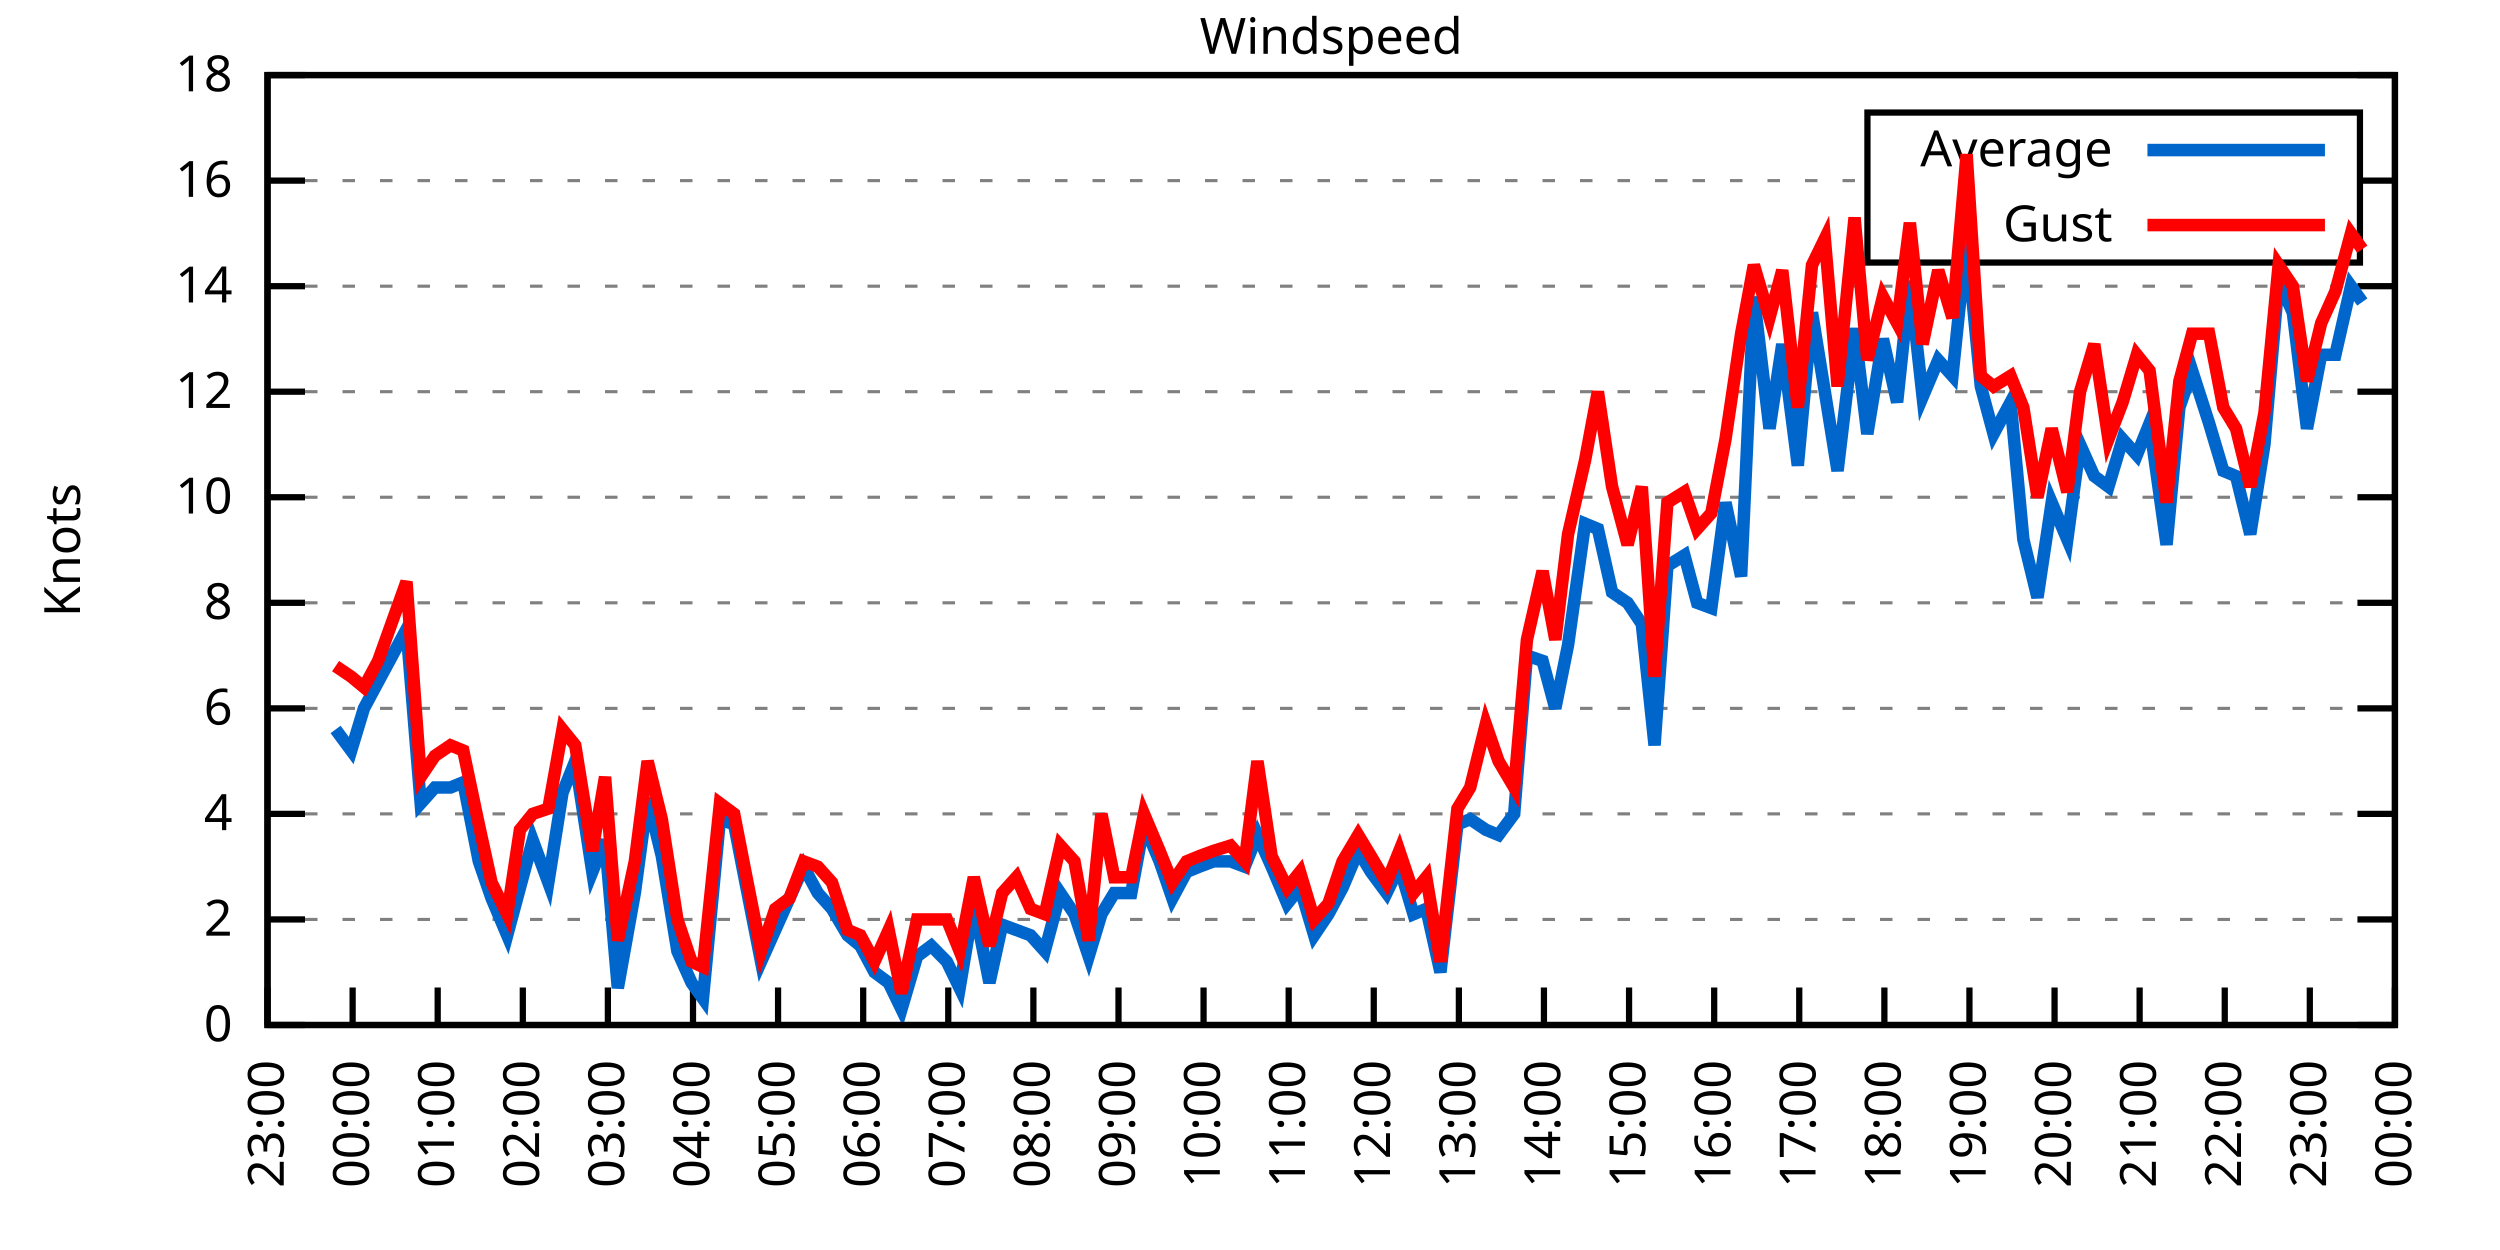
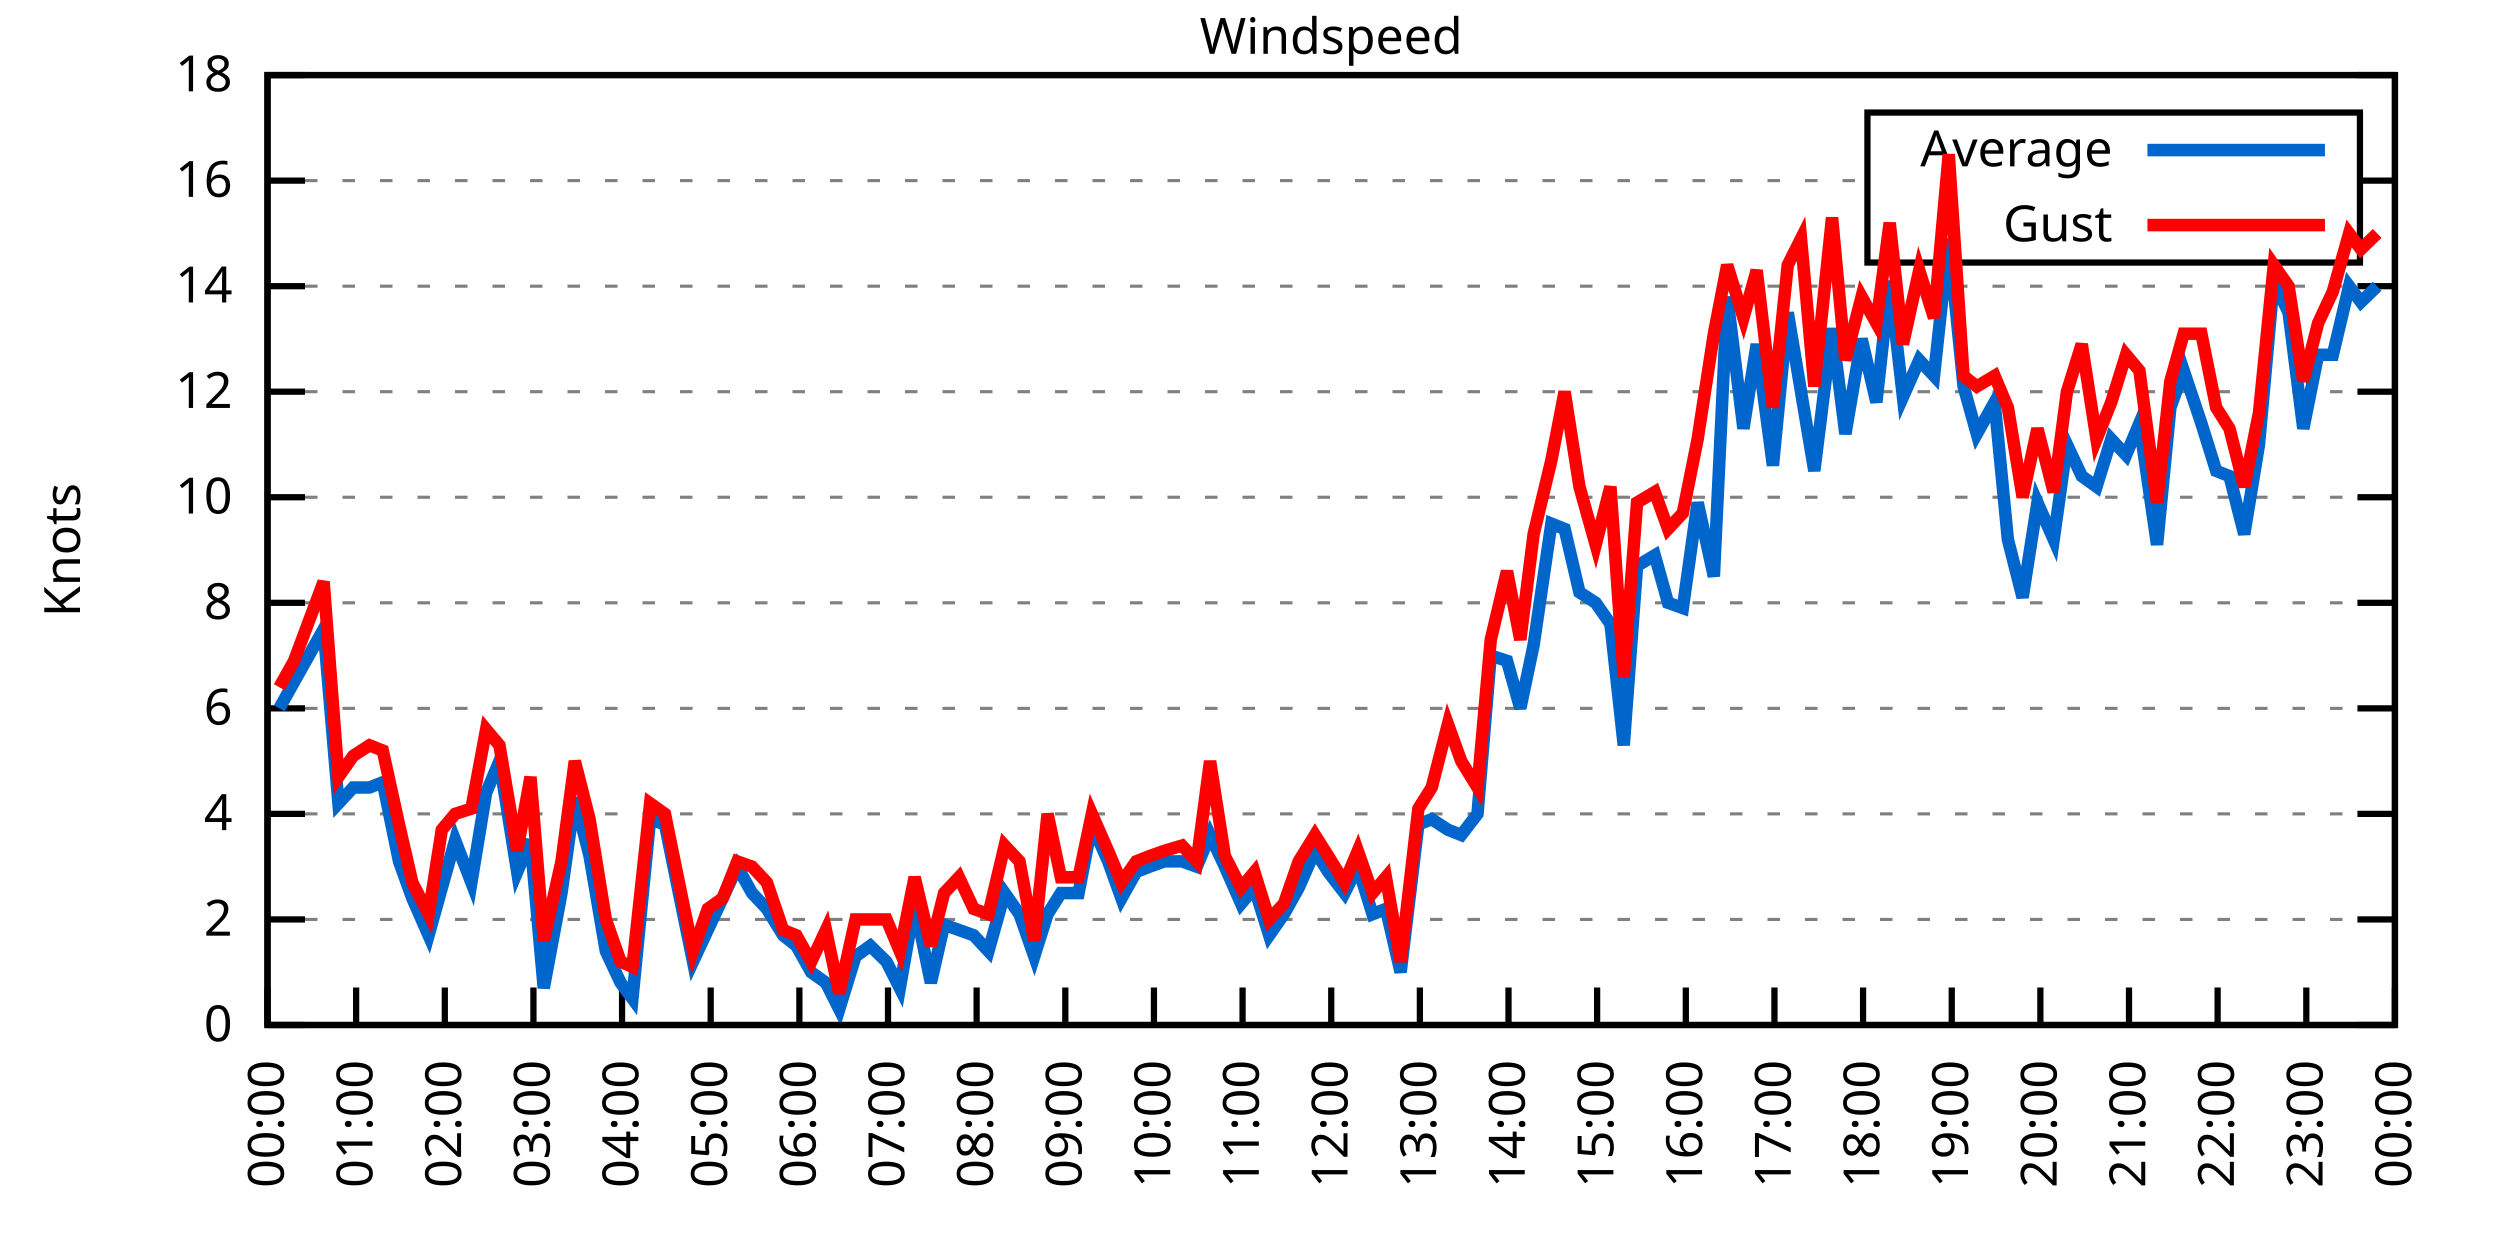
<svg xmlns="http://www.w3.org/2000/svg" xmlns:xlink="http://www.w3.org/1999/xlink" width="400" height="200" viewBox="0 0 400 200">
  <g id="gnuplot_canvas">
    <rect x="0" y="0" width="400" height="200" fill="none" />
    <defs>
      <circle id="gpDot" r="0.5" stroke-width="0.5" stroke="currentColor" />
      <path id="gpPt0" stroke-width="0.333" stroke="currentColor" d="M-1,0 h2 M0,-1 v2" />
      <path id="gpPt1" stroke-width="0.333" stroke="currentColor" d="M-1,-1 L1,1 M1,-1 L-1,1" />
      <path id="gpPt2" stroke-width="0.333" stroke="currentColor" d="M-1,0 L1,0 M0,-1 L0,1 M-1,-1 L1,1 M-1,1 L1,-1" />
      <rect id="gpPt3" stroke-width="0.333" stroke="currentColor" x="-1" y="-1" width="2" height="2" />
      <rect id="gpPt4" stroke-width="0.333" stroke="currentColor" fill="currentColor" x="-1" y="-1" width="2" height="2" />
      <circle id="gpPt5" stroke-width="0.333" stroke="currentColor" cx="0" cy="0" r="1" />
      <use xlink:href="#gpPt5" id="gpPt6" fill="currentColor" stroke="none" />
      <path id="gpPt7" stroke-width="0.333" stroke="currentColor" d="M0,-1.33 L-1.33,0.67 L1.33,0.67 z" />
      <use xlink:href="#gpPt7" id="gpPt8" fill="currentColor" stroke="none" />
      <use xlink:href="#gpPt7" id="gpPt9" stroke="currentColor" transform="rotate(180)" />
      <use xlink:href="#gpPt9" id="gpPt10" fill="currentColor" stroke="none" />
      <use xlink:href="#gpPt3" id="gpPt11" stroke="currentColor" transform="rotate(45)" />
      <use xlink:href="#gpPt11" id="gpPt12" fill="currentColor" stroke="none" />
      <path id="gpPt13" stroke-width="0.333" stroke="currentColor" d="M0,1.330 L1.265,0.411 L0.782,-1.067 L-0.782,-1.076 L-1.265,0.411 z" />
      <use xlink:href="#gpPt13" id="gpPt14" fill="currentColor" stroke="none" />
      <filter id="textbox" filterUnits="objectBoundingBox" x="0" y="0" height="1" width="1">
        <feFlood flood-color="white" flood-opacity="1" result="bgnd" />
        <feComposite in="SourceGraphic" in2="bgnd" operator="atop" />
      </filter>
      <filter id="greybox" filterUnits="objectBoundingBox" x="0" y="0" height="1" width="1">
        <feFlood flood-color="lightgrey" flood-opacity="1" result="grey" />
        <feComposite in="SourceGraphic" in2="grey" operator="atop" />
      </filter>
    </defs>
    <g fill="none" color="white" stroke="currentColor" stroke-width="1.00" stroke-linecap="butt" stroke-linejoin="miter">
</g>
    <g fill="none" color="black" stroke="currentColor" stroke-width="1.00" stroke-linecap="butt" stroke-linejoin="miter">
      <g stroke="none" shape-rendering="crispEdges">
        <polygon fill="rgb(255, 255, 255)" points="42.80,164.00 383.18,164.00 383.18,12.02 42.80,12.02 " />
      </g>
    </g>
    <g fill="none" color="black" stroke="currentColor" stroke-width="1.00" stroke-linecap="butt" stroke-linejoin="miter">
</g>
    <g fill="none" color="black" stroke="black" stroke-width="0.50" stroke-linecap="butt" stroke-linejoin="miter">
</g>
    <g fill="none" color="gray" stroke="currentColor" stroke-width="0.50" stroke-linecap="butt" stroke-linejoin="miter">
      <path stroke="gray" stroke-dasharray="2,4" class="gridline" d="M42.80,164.00 L383.19,164.00  " />
    </g>
    <g fill="none" color="gray" stroke="gray" stroke-width="1.00" stroke-linecap="butt" stroke-linejoin="miter">
</g>
    <g fill="none" color="black" stroke="currentColor" stroke-width="1.00" stroke-linecap="butt" stroke-linejoin="miter">
      <path stroke="black" d="M42.80,164.00 L48.80,164.00 M383.19,164.00 L377.19,164.00  " />
      <g transform="translate(37.20,166.60)" stroke="none" fill="black" font-family="Sans" font-size="8.00" text-anchor="end">
        <text>
          <tspan font-family="Sans"> 0</tspan>
        </text>
      </g>
    </g>
    <g fill="none" color="black" stroke="currentColor" stroke-width="1.00" stroke-linecap="butt" stroke-linejoin="miter">
</g>
    <g fill="none" color="black" stroke="black" stroke-width="0.50" stroke-linecap="butt" stroke-linejoin="miter">
</g>
    <g fill="none" color="gray" stroke="currentColor" stroke-width="0.50" stroke-linecap="butt" stroke-linejoin="miter">
      <path stroke="gray" stroke-dasharray="2,4" class="gridline" d="M42.80,147.11 L383.19,147.11  " />
    </g>
    <g fill="none" color="gray" stroke="gray" stroke-width="1.00" stroke-linecap="butt" stroke-linejoin="miter">
</g>
    <g fill="none" color="black" stroke="currentColor" stroke-width="1.00" stroke-linecap="butt" stroke-linejoin="miter">
      <path stroke="black" d="M42.80,147.11 L48.80,147.11 M383.19,147.11 L377.19,147.11  " />
      <g transform="translate(37.20,149.71)" stroke="none" fill="black" font-family="Sans" font-size="8.00" text-anchor="end">
        <text>
          <tspan font-family="Sans"> 2</tspan>
        </text>
      </g>
    </g>
    <g fill="none" color="black" stroke="currentColor" stroke-width="1.00" stroke-linecap="butt" stroke-linejoin="miter">
</g>
    <g fill="none" color="black" stroke="black" stroke-width="0.50" stroke-linecap="butt" stroke-linejoin="miter">
</g>
    <g fill="none" color="gray" stroke="currentColor" stroke-width="0.50" stroke-linecap="butt" stroke-linejoin="miter">
      <path stroke="gray" stroke-dasharray="2,4" class="gridline" d="M42.80,130.22 L383.19,130.22  " />
    </g>
    <g fill="none" color="gray" stroke="gray" stroke-width="1.00" stroke-linecap="butt" stroke-linejoin="miter">
</g>
    <g fill="none" color="black" stroke="currentColor" stroke-width="1.00" stroke-linecap="butt" stroke-linejoin="miter">
      <path stroke="black" d="M42.80,130.22 L48.80,130.22 M383.19,130.22 L377.19,130.22  " />
      <g transform="translate(37.20,132.82)" stroke="none" fill="black" font-family="Sans" font-size="8.00" text-anchor="end">
        <text>
          <tspan font-family="Sans"> 4</tspan>
        </text>
      </g>
    </g>
    <g fill="none" color="black" stroke="currentColor" stroke-width="1.00" stroke-linecap="butt" stroke-linejoin="miter">
</g>
    <g fill="none" color="black" stroke="black" stroke-width="0.50" stroke-linecap="butt" stroke-linejoin="miter">
</g>
    <g fill="none" color="gray" stroke="currentColor" stroke-width="0.50" stroke-linecap="butt" stroke-linejoin="miter">
      <path stroke="gray" stroke-dasharray="2,4" class="gridline" d="M42.80,113.34 L383.19,113.34  " />
    </g>
    <g fill="none" color="gray" stroke="gray" stroke-width="1.00" stroke-linecap="butt" stroke-linejoin="miter">
</g>
    <g fill="none" color="black" stroke="currentColor" stroke-width="1.00" stroke-linecap="butt" stroke-linejoin="miter">
      <path stroke="black" d="M42.80,113.34 L48.80,113.34 M383.19,113.34 L377.19,113.34  " />
      <g transform="translate(37.20,115.94)" stroke="none" fill="black" font-family="Sans" font-size="8.00" text-anchor="end">
        <text>
          <tspan font-family="Sans"> 6</tspan>
        </text>
      </g>
    </g>
    <g fill="none" color="black" stroke="currentColor" stroke-width="1.00" stroke-linecap="butt" stroke-linejoin="miter">
</g>
    <g fill="none" color="black" stroke="black" stroke-width="0.50" stroke-linecap="butt" stroke-linejoin="miter">
</g>
    <g fill="none" color="gray" stroke="currentColor" stroke-width="0.50" stroke-linecap="butt" stroke-linejoin="miter">
      <path stroke="gray" stroke-dasharray="2,4" class="gridline" d="M42.80,96.45 L383.19,96.45  " />
    </g>
    <g fill="none" color="gray" stroke="gray" stroke-width="1.00" stroke-linecap="butt" stroke-linejoin="miter">
</g>
    <g fill="none" color="black" stroke="currentColor" stroke-width="1.00" stroke-linecap="butt" stroke-linejoin="miter">
      <path stroke="black" d="M42.80,96.45 L48.80,96.45 M383.19,96.45 L377.19,96.45  " />
      <g transform="translate(37.20,99.05)" stroke="none" fill="black" font-family="Sans" font-size="8.00" text-anchor="end">
        <text>
          <tspan font-family="Sans"> 8</tspan>
        </text>
      </g>
    </g>
    <g fill="none" color="black" stroke="currentColor" stroke-width="1.00" stroke-linecap="butt" stroke-linejoin="miter">
</g>
    <g fill="none" color="black" stroke="black" stroke-width="0.50" stroke-linecap="butt" stroke-linejoin="miter">
</g>
    <g fill="none" color="gray" stroke="currentColor" stroke-width="0.50" stroke-linecap="butt" stroke-linejoin="miter">
      <path stroke="gray" stroke-dasharray="2,4" class="gridline" d="M42.80,79.56 L383.19,79.56  " />
    </g>
    <g fill="none" color="gray" stroke="gray" stroke-width="1.00" stroke-linecap="butt" stroke-linejoin="miter">
</g>
    <g fill="none" color="black" stroke="currentColor" stroke-width="1.00" stroke-linecap="butt" stroke-linejoin="miter">
      <path stroke="black" d="M42.80,79.56 L48.80,79.56 M383.19,79.56 L377.19,79.56  " />
      <g transform="translate(37.20,82.16)" stroke="none" fill="black" font-family="Sans" font-size="8.00" text-anchor="end">
        <text>
          <tspan font-family="Sans"> 10</tspan>
        </text>
      </g>
    </g>
    <g fill="none" color="black" stroke="currentColor" stroke-width="1.00" stroke-linecap="butt" stroke-linejoin="miter">
</g>
    <g fill="none" color="black" stroke="black" stroke-width="0.50" stroke-linecap="butt" stroke-linejoin="miter">
</g>
    <g fill="none" color="gray" stroke="currentColor" stroke-width="0.50" stroke-linecap="butt" stroke-linejoin="miter">
      <path stroke="gray" stroke-dasharray="2,4" class="gridline" d="M42.80,62.67 L383.19,62.67  " />
    </g>
    <g fill="none" color="gray" stroke="gray" stroke-width="1.00" stroke-linecap="butt" stroke-linejoin="miter">
</g>
    <g fill="none" color="black" stroke="currentColor" stroke-width="1.00" stroke-linecap="butt" stroke-linejoin="miter">
      <path stroke="black" d="M42.80,62.67 L48.80,62.67 M383.19,62.67 L377.19,62.67  " />
      <g transform="translate(37.20,65.27)" stroke="none" fill="black" font-family="Sans" font-size="8.00" text-anchor="end">
        <text>
          <tspan font-family="Sans"> 12</tspan>
        </text>
      </g>
    </g>
    <g fill="none" color="black" stroke="currentColor" stroke-width="1.00" stroke-linecap="butt" stroke-linejoin="miter">
</g>
    <g fill="none" color="black" stroke="black" stroke-width="0.50" stroke-linecap="butt" stroke-linejoin="miter">
</g>
    <g fill="none" color="gray" stroke="currentColor" stroke-width="0.50" stroke-linecap="butt" stroke-linejoin="miter">
      <path stroke="gray" stroke-dasharray="2,4" class="gridline" d="M42.80,45.79 L383.19,45.79  " />
    </g>
    <g fill="none" color="gray" stroke="gray" stroke-width="1.00" stroke-linecap="butt" stroke-linejoin="miter">
</g>
    <g fill="none" color="black" stroke="currentColor" stroke-width="1.00" stroke-linecap="butt" stroke-linejoin="miter">
      <path stroke="black" d="M42.80,45.79 L48.80,45.79 M383.19,45.79 L377.19,45.79  " />
      <g transform="translate(37.20,48.39)" stroke="none" fill="black" font-family="Sans" font-size="8.00" text-anchor="end">
        <text>
          <tspan font-family="Sans"> 14</tspan>
        </text>
      </g>
    </g>
    <g fill="none" color="black" stroke="currentColor" stroke-width="1.00" stroke-linecap="butt" stroke-linejoin="miter">
</g>
    <g fill="none" color="black" stroke="black" stroke-width="0.50" stroke-linecap="butt" stroke-linejoin="miter">
</g>
    <g fill="none" color="gray" stroke="currentColor" stroke-width="0.50" stroke-linecap="butt" stroke-linejoin="miter">
      <path stroke="gray" stroke-dasharray="2,4" class="gridline" d="M42.80,28.90 L298.79,28.90 M377.59,28.90 L383.19,28.90  " />
    </g>
    <g fill="none" color="gray" stroke="gray" stroke-width="1.00" stroke-linecap="butt" stroke-linejoin="miter">
</g>
    <g fill="none" color="black" stroke="currentColor" stroke-width="1.00" stroke-linecap="butt" stroke-linejoin="miter">
      <path stroke="black" d="M42.80,28.90 L48.80,28.90 M383.19,28.90 L377.19,28.90  " />
      <g transform="translate(37.20,31.50)" stroke="none" fill="black" font-family="Sans" font-size="8.00" text-anchor="end">
        <text>
          <tspan font-family="Sans"> 16</tspan>
        </text>
      </g>
    </g>
    <g fill="none" color="black" stroke="currentColor" stroke-width="1.00" stroke-linecap="butt" stroke-linejoin="miter">
</g>
    <g fill="none" color="black" stroke="black" stroke-width="0.50" stroke-linecap="butt" stroke-linejoin="miter">
</g>
    <g fill="none" color="gray" stroke="currentColor" stroke-width="0.50" stroke-linecap="butt" stroke-linejoin="miter">
      <path stroke="gray" stroke-dasharray="2,4" class="gridline" d="M42.80,12.01 L383.19,12.01  " />
    </g>
    <g fill="none" color="gray" stroke="gray" stroke-width="1.00" stroke-linecap="butt" stroke-linejoin="miter">
</g>
    <g fill="none" color="black" stroke="currentColor" stroke-width="1.00" stroke-linecap="butt" stroke-linejoin="miter">
      <path stroke="black" d="M42.80,12.01 L48.80,12.01 M383.19,12.01 L377.19,12.01  " />
      <g transform="translate(37.20,14.61)" stroke="none" fill="black" font-family="Sans" font-size="8.00" text-anchor="end">
        <text>
          <tspan font-family="Sans"> 18</tspan>
        </text>
      </g>
    </g>
    <g fill="none" color="black" stroke="currentColor" stroke-width="1.00" stroke-linecap="butt" stroke-linejoin="miter">
      <path stroke="black" d="M42.80,164.00 L42.80,158.00  " />
      <g transform="translate(45.40,169.60) rotate(270.00)" stroke="none" fill="black" font-family="Sans" font-size="8.00" text-anchor="end">
        <text>
-           <tspan font-family="Sans">23:00</tspan>
-         </text>
-       </g>
-     </g>
-     <g fill="none" color="black" stroke="currentColor" stroke-width="1.00" stroke-linecap="butt" stroke-linejoin="miter">
-       <path stroke="black" d="M56.42,164.00 L56.42,158.00  " />
-       <g transform="translate(59.02,169.60) rotate(270.00)" stroke="none" fill="black" font-family="Sans" font-size="8.00" text-anchor="end">
-         <text>
          <tspan font-family="Sans">00:00</tspan>
        </text>
      </g>
    </g>
    <g fill="none" color="black" stroke="currentColor" stroke-width="1.00" stroke-linecap="butt" stroke-linejoin="miter">
-       <path stroke="black" d="M70.03,164.00 L70.03,158.00  " />
-       <g transform="translate(72.63,169.60) rotate(270.00)" stroke="none" fill="black" font-family="Sans" font-size="8.00" text-anchor="end">
+       <path stroke="black" d="M56.98,164.00 L56.98,158.00  " />
+       <g transform="translate(59.58,169.60) rotate(270.00)" stroke="none" fill="black" font-family="Sans" font-size="8.00" text-anchor="end">
        <text>
          <tspan font-family="Sans">01:00</tspan>
        </text>
      </g>
    </g>
    <g fill="none" color="black" stroke="currentColor" stroke-width="1.00" stroke-linecap="butt" stroke-linejoin="miter">
-       <path stroke="black" d="M83.65,164.00 L83.65,158.00  " />
-       <g transform="translate(86.25,169.60) rotate(270.00)" stroke="none" fill="black" font-family="Sans" font-size="8.00" text-anchor="end">
+       <path stroke="black" d="M71.17,164.00 L71.17,158.00  " />
+       <g transform="translate(73.77,169.60) rotate(270.00)" stroke="none" fill="black" font-family="Sans" font-size="8.00" text-anchor="end">
        <text>
          <tspan font-family="Sans">02:00</tspan>
        </text>
      </g>
    </g>
    <g fill="none" color="black" stroke="currentColor" stroke-width="1.00" stroke-linecap="butt" stroke-linejoin="miter">
-       <path stroke="black" d="M97.26,164.00 L97.26,158.00  " />
-       <g transform="translate(99.86,169.60) rotate(270.00)" stroke="none" fill="black" font-family="Sans" font-size="8.00" text-anchor="end">
+       <path stroke="black" d="M85.35,164.00 L85.35,158.00  " />
+       <g transform="translate(87.95,169.60) rotate(270.00)" stroke="none" fill="black" font-family="Sans" font-size="8.00" text-anchor="end">
        <text>
          <tspan font-family="Sans">03:00</tspan>
        </text>
      </g>
    </g>
    <g fill="none" color="black" stroke="currentColor" stroke-width="1.00" stroke-linecap="butt" stroke-linejoin="miter">
-       <path stroke="black" d="M110.88,164.00 L110.88,158.00  " />
-       <g transform="translate(113.48,169.60) rotate(270.00)" stroke="none" fill="black" font-family="Sans" font-size="8.00" text-anchor="end">
+       <path stroke="black" d="M99.53,164.00 L99.53,158.00  " />
+       <g transform="translate(102.13,169.60) rotate(270.00)" stroke="none" fill="black" font-family="Sans" font-size="8.00" text-anchor="end">
        <text>
          <tspan font-family="Sans">04:00</tspan>
        </text>
      </g>
    </g>
    <g fill="none" color="black" stroke="currentColor" stroke-width="1.00" stroke-linecap="butt" stroke-linejoin="miter">
-       <path stroke="black" d="M124.49,164.00 L124.49,158.00  " />
-       <g transform="translate(127.09,169.60) rotate(270.00)" stroke="none" fill="black" font-family="Sans" font-size="8.00" text-anchor="end">
+       <path stroke="black" d="M113.71,164.00 L113.71,158.00  " />
+       <g transform="translate(116.31,169.60) rotate(270.00)" stroke="none" fill="black" font-family="Sans" font-size="8.00" text-anchor="end">
        <text>
          <tspan font-family="Sans">05:00</tspan>
        </text>
      </g>
    </g>
    <g fill="none" color="black" stroke="currentColor" stroke-width="1.00" stroke-linecap="butt" stroke-linejoin="miter">
-       <path stroke="black" d="M138.11,164.00 L138.11,158.00  " />
-       <g transform="translate(140.71,169.60) rotate(270.00)" stroke="none" fill="black" font-family="Sans" font-size="8.00" text-anchor="end">
+       <path stroke="black" d="M127.90,164.00 L127.90,158.00  " />
+       <g transform="translate(130.50,169.60) rotate(270.00)" stroke="none" fill="black" font-family="Sans" font-size="8.00" text-anchor="end">
        <text>
          <tspan font-family="Sans">06:00</tspan>
        </text>
      </g>
    </g>
    <g fill="none" color="black" stroke="currentColor" stroke-width="1.00" stroke-linecap="butt" stroke-linejoin="miter">
-       <path stroke="black" d="M151.72,164.00 L151.72,158.00  " />
-       <g transform="translate(154.32,169.60) rotate(270.00)" stroke="none" fill="black" font-family="Sans" font-size="8.00" text-anchor="end">
+       <path stroke="black" d="M142.08,164.00 L142.08,158.00  " />
+       <g transform="translate(144.68,169.60) rotate(270.00)" stroke="none" fill="black" font-family="Sans" font-size="8.00" text-anchor="end">
        <text>
          <tspan font-family="Sans">07:00</tspan>
        </text>
      </g>
    </g>
    <g fill="none" color="black" stroke="currentColor" stroke-width="1.00" stroke-linecap="butt" stroke-linejoin="miter">
-       <path stroke="black" d="M165.34,164.00 L165.34,158.00  " />
-       <g transform="translate(167.94,169.60) rotate(270.00)" stroke="none" fill="black" font-family="Sans" font-size="8.00" text-anchor="end">
+       <path stroke="black" d="M156.26,164.00 L156.26,158.00  " />
+       <g transform="translate(158.86,169.60) rotate(270.00)" stroke="none" fill="black" font-family="Sans" font-size="8.00" text-anchor="end">
        <text>
          <tspan font-family="Sans">08:00</tspan>
        </text>
      </g>
    </g>
    <g fill="none" color="black" stroke="currentColor" stroke-width="1.00" stroke-linecap="butt" stroke-linejoin="miter">
-       <path stroke="black" d="M178.96,164.00 L178.96,158.00  " />
-       <g transform="translate(181.56,169.60) rotate(270.00)" stroke="none" fill="black" font-family="Sans" font-size="8.00" text-anchor="end">
+       <path stroke="black" d="M170.45,164.00 L170.45,158.00  " />
+       <g transform="translate(173.05,169.60) rotate(270.00)" stroke="none" fill="black" font-family="Sans" font-size="8.00" text-anchor="end">
        <text>
          <tspan font-family="Sans">09:00</tspan>
        </text>
      </g>
    </g>
    <g fill="none" color="black" stroke="currentColor" stroke-width="1.00" stroke-linecap="butt" stroke-linejoin="miter">
-       <path stroke="black" d="M192.57,164.00 L192.57,158.00  " />
-       <g transform="translate(195.17,169.60) rotate(270.00)" stroke="none" fill="black" font-family="Sans" font-size="8.00" text-anchor="end">
+       <path stroke="black" d="M184.63,164.00 L184.63,158.00  " />
+       <g transform="translate(187.23,169.60) rotate(270.00)" stroke="none" fill="black" font-family="Sans" font-size="8.00" text-anchor="end">
        <text>
          <tspan font-family="Sans">10:00</tspan>
        </text>
      </g>
    </g>
    <g fill="none" color="black" stroke="currentColor" stroke-width="1.00" stroke-linecap="butt" stroke-linejoin="miter">
-       <path stroke="black" d="M206.19,164.00 L206.19,158.00  " />
-       <g transform="translate(208.79,169.60) rotate(270.00)" stroke="none" fill="black" font-family="Sans" font-size="8.00" text-anchor="end">
+       <path stroke="black" d="M198.81,164.00 L198.81,158.00  " />
+       <g transform="translate(201.41,169.60) rotate(270.00)" stroke="none" fill="black" font-family="Sans" font-size="8.00" text-anchor="end">
        <text>
          <tspan font-family="Sans">11:00</tspan>
        </text>
      </g>
    </g>
    <g fill="none" color="black" stroke="currentColor" stroke-width="1.00" stroke-linecap="butt" stroke-linejoin="miter">
-       <path stroke="black" d="M219.80,164.00 L219.80,158.00  " />
-       <g transform="translate(222.40,169.60) rotate(270.00)" stroke="none" fill="black" font-family="Sans" font-size="8.00" text-anchor="end">
+       <path stroke="black" d="M213.00,164.00 L213.00,158.00  " />
+       <g transform="translate(215.60,169.60) rotate(270.00)" stroke="none" fill="black" font-family="Sans" font-size="8.00" text-anchor="end">
        <text>
          <tspan font-family="Sans">12:00</tspan>
        </text>
      </g>
    </g>
    <g fill="none" color="black" stroke="currentColor" stroke-width="1.00" stroke-linecap="butt" stroke-linejoin="miter">
-       <path stroke="black" d="M233.42,164.00 L233.42,158.00  " />
-       <g transform="translate(236.02,169.60) rotate(270.00)" stroke="none" fill="black" font-family="Sans" font-size="8.00" text-anchor="end">
+       <path stroke="black" d="M227.18,164.00 L227.18,158.00  " />
+       <g transform="translate(229.78,169.60) rotate(270.00)" stroke="none" fill="black" font-family="Sans" font-size="8.00" text-anchor="end">
        <text>
          <tspan font-family="Sans">13:00</tspan>
        </text>
      </g>
    </g>
    <g fill="none" color="black" stroke="currentColor" stroke-width="1.00" stroke-linecap="butt" stroke-linejoin="miter">
-       <path stroke="black" d="M247.03,164.00 L247.03,158.00  " />
-       <g transform="translate(249.63,169.60) rotate(270.00)" stroke="none" fill="black" font-family="Sans" font-size="8.00" text-anchor="end">
+       <path stroke="black" d="M241.36,164.00 L241.36,158.00  " />
+       <g transform="translate(243.96,169.60) rotate(270.00)" stroke="none" fill="black" font-family="Sans" font-size="8.00" text-anchor="end">
        <text>
          <tspan font-family="Sans">14:00</tspan>
        </text>
      </g>
    </g>
    <g fill="none" color="black" stroke="currentColor" stroke-width="1.00" stroke-linecap="butt" stroke-linejoin="miter">
-       <path stroke="black" d="M260.65,164.00 L260.65,158.00  " />
-       <g transform="translate(263.25,169.60) rotate(270.00)" stroke="none" fill="black" font-family="Sans" font-size="8.00" text-anchor="end">
+       <path stroke="black" d="M255.54,164.00 L255.54,158.00  " />
+       <g transform="translate(258.14,169.60) rotate(270.00)" stroke="none" fill="black" font-family="Sans" font-size="8.00" text-anchor="end">
        <text>
          <tspan font-family="Sans">15:00</tspan>
        </text>
      </g>
    </g>
    <g fill="none" color="black" stroke="currentColor" stroke-width="1.00" stroke-linecap="butt" stroke-linejoin="miter">
-       <path stroke="black" d="M274.27,164.00 L274.27,158.00  " />
-       <g transform="translate(276.87,169.60) rotate(270.00)" stroke="none" fill="black" font-family="Sans" font-size="8.00" text-anchor="end">
+       <path stroke="black" d="M269.73,164.00 L269.73,158.00  " />
+       <g transform="translate(272.33,169.60) rotate(270.00)" stroke="none" fill="black" font-family="Sans" font-size="8.00" text-anchor="end">
        <text>
          <tspan font-family="Sans">16:00</tspan>
        </text>
      </g>
    </g>
    <g fill="none" color="black" stroke="currentColor" stroke-width="1.00" stroke-linecap="butt" stroke-linejoin="miter">
-       <path stroke="black" d="M287.88,164.00 L287.88,158.00  " />
-       <g transform="translate(290.48,169.60) rotate(270.00)" stroke="none" fill="black" font-family="Sans" font-size="8.00" text-anchor="end">
+       <path stroke="black" d="M283.91,164.00 L283.91,158.00  " />
+       <g transform="translate(286.51,169.60) rotate(270.00)" stroke="none" fill="black" font-family="Sans" font-size="8.00" text-anchor="end">
        <text>
          <tspan font-family="Sans">17:00</tspan>
        </text>
      </g>
    </g>
    <g fill="none" color="black" stroke="currentColor" stroke-width="1.00" stroke-linecap="butt" stroke-linejoin="miter">
-       <path stroke="black" d="M301.50,164.00 L301.50,158.00  " />
-       <g transform="translate(304.10,169.60) rotate(270.00)" stroke="none" fill="black" font-family="Sans" font-size="8.00" text-anchor="end">
+       <path stroke="black" d="M298.09,164.00 L298.09,158.00  " />
+       <g transform="translate(300.69,169.60) rotate(270.00)" stroke="none" fill="black" font-family="Sans" font-size="8.00" text-anchor="end">
        <text>
          <tspan font-family="Sans">18:00</tspan>
        </text>
      </g>
    </g>
    <g fill="none" color="black" stroke="currentColor" stroke-width="1.00" stroke-linecap="butt" stroke-linejoin="miter">
-       <path stroke="black" d="M315.11,164.00 L315.11,158.00  " />
-       <g transform="translate(317.71,169.60) rotate(270.00)" stroke="none" fill="black" font-family="Sans" font-size="8.00" text-anchor="end">
+       <path stroke="black" d="M312.28,164.00 L312.28,158.00  " />
+       <g transform="translate(314.88,169.60) rotate(270.00)" stroke="none" fill="black" font-family="Sans" font-size="8.00" text-anchor="end">
        <text>
          <tspan font-family="Sans">19:00</tspan>
        </text>
      </g>
    </g>
    <g fill="none" color="black" stroke="currentColor" stroke-width="1.00" stroke-linecap="butt" stroke-linejoin="miter">
-       <path stroke="black" d="M328.73,164.00 L328.73,158.00  " />
-       <g transform="translate(331.33,169.60) rotate(270.00)" stroke="none" fill="black" font-family="Sans" font-size="8.00" text-anchor="end">
+       <path stroke="black" d="M326.46,164.00 L326.46,158.00  " />
+       <g transform="translate(329.06,169.60) rotate(270.00)" stroke="none" fill="black" font-family="Sans" font-size="8.00" text-anchor="end">
        <text>
          <tspan font-family="Sans">20:00</tspan>
        </text>
      </g>
    </g>
    <g fill="none" color="black" stroke="currentColor" stroke-width="1.00" stroke-linecap="butt" stroke-linejoin="miter">
-       <path stroke="black" d="M342.34,164.00 L342.34,158.00  " />
-       <g transform="translate(344.94,169.60) rotate(270.00)" stroke="none" fill="black" font-family="Sans" font-size="8.00" text-anchor="end">
+       <path stroke="black" d="M340.64,164.00 L340.64,158.00  " />
+       <g transform="translate(343.24,169.60) rotate(270.00)" stroke="none" fill="black" font-family="Sans" font-size="8.00" text-anchor="end">
        <text>
          <tspan font-family="Sans">21:00</tspan>
        </text>
      </g>
    </g>
    <g fill="none" color="black" stroke="currentColor" stroke-width="1.00" stroke-linecap="butt" stroke-linejoin="miter">
-       <path stroke="black" d="M355.96,164.00 L355.96,158.00  " />
-       <g transform="translate(358.56,169.60) rotate(270.00)" stroke="none" fill="black" font-family="Sans" font-size="8.00" text-anchor="end">
+       <path stroke="black" d="M354.82,164.00 L354.82,158.00  " />
+       <g transform="translate(357.42,169.60) rotate(270.00)" stroke="none" fill="black" font-family="Sans" font-size="8.00" text-anchor="end">
        <text>
          <tspan font-family="Sans">22:00</tspan>
        </text>
      </g>
    </g>
    <g fill="none" color="black" stroke="currentColor" stroke-width="1.00" stroke-linecap="butt" stroke-linejoin="miter">
-       <path stroke="black" d="M369.57,164.00 L369.57,158.00  " />
-       <g transform="translate(372.17,169.60) rotate(270.00)" stroke="none" fill="black" font-family="Sans" font-size="8.00" text-anchor="end">
+       <path stroke="black" d="M369.01,164.00 L369.01,158.00  " />
+       <g transform="translate(371.61,169.60) rotate(270.00)" stroke="none" fill="black" font-family="Sans" font-size="8.00" text-anchor="end">
        <text>
          <tspan font-family="Sans">23:00</tspan>
        </text>
      </g>
    </g>
    <g fill="none" color="black" stroke="currentColor" stroke-width="1.00" stroke-linecap="butt" stroke-linejoin="miter">
      <path stroke="black" d="M383.19,164.00 L383.19,158.00  " />
      <g transform="translate(385.79,169.60) rotate(270.00)" stroke="none" fill="black" font-family="Sans" font-size="8.00" text-anchor="end">
        <text>
          <tspan font-family="Sans">00:00</tspan>
        </text>
      </g>
    </g>
    <g fill="none" color="black" stroke="currentColor" stroke-width="1.00" stroke-linecap="butt" stroke-linejoin="miter">
</g>
    <g fill="none" color="black" stroke="currentColor" stroke-width="1.00" stroke-linecap="butt" stroke-linejoin="miter">
      <path stroke="black" d="M42.80,12.01 L42.80,164.00 L383.19,164.00 L383.19,12.01 L42.80,12.01 Z  " />
    </g>
    <g fill="none" color="black" stroke="currentColor" stroke-width="1.00" stroke-linecap="butt" stroke-linejoin="miter">
</g>
    <g fill="none" color="black" stroke="currentColor" stroke-width="1.00" stroke-linecap="butt" stroke-linejoin="miter">
      <path stroke="black" d="M298.79,42.01 L298.79,18.01 L377.59,18.01 L377.59,42.01 L298.79,42.01 Z  " />
    </g>
    <g id="Windspeed_plot_1">
      <g fill="none" color="white" stroke="black" stroke-width="2.00" stroke-linecap="butt" stroke-linejoin="miter">
</g>
      <g fill="none" color="black" stroke="currentColor" stroke-width="2.00" stroke-linecap="butt" stroke-linejoin="miter">
        <g transform="translate(337.99,26.61)" stroke="none" fill="black" font-family="Sans" font-size="8.00" text-anchor="end">
          <text>
            <tspan font-family="Sans">Average</tspan>
          </text>
        </g>
      </g>
      <g fill="none" color="black" stroke="currentColor" stroke-width="2.00" stroke-linecap="butt" stroke-linejoin="miter">
-         <path stroke="rgb(  0, 102, 204)" d="M343.59,24.01 L371.99,24.01 M53.69,116.71 L56.19,120.09 L58.23,113.34 L60.50,109.11 L65.04,100.67 L67.31,128.54   L69.58,126.00 L72.07,126.00 L74.12,125.16 L76.61,137.82 L78.65,143.73 L81.15,149.65 L83.19,142.05 L85.24,134.45   L87.73,141.20 L90.00,126.85 L92.04,121.78 L94.77,139.51 L96.81,134.45 L98.85,158.09 L101.57,142.89 L103.62,127.69   L105.89,136.98 L108.38,152.18 L110.65,157.24 L112.47,159.78 L115.19,131.07 L117.46,131.91 L119.27,141.20 L121.77,153.87   L124.04,148.80 L126.31,143.73 L128.58,138.67 L130.85,142.89 L133.12,145.42 L135.61,149.65 L137.66,151.33 L139.92,155.56   L142.19,157.24 L144.24,161.47 L146.73,153.02 L149.00,151.33 L151.50,153.87 L153.54,158.09 L155.81,144.58 L158.31,157.24   L160.35,147.96 L162.62,148.80 L164.89,149.65 L167.16,152.18 L169.65,142.89 L171.92,146.27 L174.19,153.02 L176.23,146.27   L178.28,142.89 L181.00,142.89 L183.04,131.91 L185.54,137.82 L187.58,143.73 L189.85,139.51 L191.89,138.67 L194.16,137.82   L196.88,137.82 L199.15,138.67 L201.19,133.60 L203.46,138.67 L205.96,144.58 L208.00,142.05 L210.27,149.65 L212.54,146.27   L214.81,142.05 L217.31,136.14 L219.35,139.51 L221.85,142.89 L223.89,138.67 L226.16,146.27 L228.20,145.42 L230.47,155.56   L233.19,131.91 L235.23,131.07 L237.73,132.76 L239.77,133.60 L242.27,130.22 L244.31,104.89 L246.81,105.74 L248.85,113.34   L250.89,103.20 L253.61,83.78 L255.66,84.63 L257.93,94.76 L260.42,96.45 L262.69,99.83 L264.73,119.25 L266.78,90.54   L269.50,88.85 L271.54,96.45 L273.81,97.29 L276.08,80.41 L278.58,92.23 L280.62,47.47 L283.12,68.58 L285.16,55.07   L287.65,74.49 L289.92,50.01 L291.97,62.67 L294.01,75.34 L296.73,52.54 L298.77,69.43 L301.27,54.23 L303.54,64.36   L305.58,44.94 L307.62,63.52 L310.12,57.61 L312.39,60.14 L314.66,38.19 L316.93,61.83 L318.97,69.43 L321.69,64.36   L323.74,86.32 L326.00,95.60 L328.27,80.41 L330.77,86.32 L332.81,71.12 L335.08,76.18 L337.35,77.87 L339.62,70.27   L341.89,72.81 L343.93,67.74 L346.65,87.16 L348.70,65.21 L350.74,59.30 L353.46,67.74 L355.73,75.34 L357.77,76.18   L360.04,85.47 L362.31,71.12 L364.58,44.94 L366.85,50.01 L369.12,68.58 L371.39,56.76 L373.66,56.76 L376.16,45.79   L377.97,48.32  " />
+         <path stroke="rgb(  0, 102, 204)" d="M343.59,24.01 L371.99,24.01 M44.69,113.34 L47.05,109.11 L51.78,100.67 L54.15,128.54 L56.51,126.00 L59.11,126.00   L61.24,125.16 L63.84,137.82 L65.97,143.73 L68.57,149.65 L70.69,142.05 L72.82,134.45 L75.42,141.20 L77.78,126.85   L79.91,121.78 L82.75,139.51 L84.88,134.45 L87.00,158.09 L89.84,142.89 L91.97,127.69 L94.33,136.98 L96.93,152.18   L99.30,157.24 L101.19,159.78 L104.02,131.07 L106.39,131.91 L108.28,141.20 L110.88,153.87 L113.24,148.80 L115.61,143.73   L117.97,138.67 L120.33,142.89 L122.70,145.42 L125.30,149.65 L127.42,151.33 L129.79,155.56 L132.15,157.24 L134.28,161.47   L136.88,153.02 L139.24,151.33 L141.84,153.87 L143.97,158.09 L146.34,144.58 L148.94,157.24 L151.06,147.96 L153.43,148.80   L155.79,149.65 L158.15,152.18 L160.75,142.89 L163.12,146.27 L165.48,153.02 L167.61,146.27 L169.74,142.89 L172.57,142.89   L174.70,131.91 L177.30,137.82 L179.43,143.73 L181.79,139.51 L183.92,138.67 L186.28,137.82 L189.12,137.82 L191.48,138.67   L193.61,133.60 L195.98,138.67 L198.58,144.58 L200.70,142.05 L203.07,149.65 L205.43,146.27 L207.79,142.05 L210.39,136.14   L212.52,139.51 L215.12,142.89 L217.25,138.67 L219.61,146.27 L221.74,145.42 L224.10,155.56 L226.94,131.91 L229.07,131.07   L231.67,132.76 L233.80,133.60 L236.40,130.22 L238.52,104.89 L241.12,105.74 L243.25,113.34 L245.38,103.20 L248.22,83.78   L250.34,84.63 L252.71,94.76 L255.31,96.45 L257.67,99.83 L259.80,119.25 L261.93,90.54 L264.76,88.85 L266.89,96.45   L269.25,97.29 L271.62,80.41 L274.22,92.23 L276.35,47.47 L278.95,68.58 L281.07,55.07 L283.67,74.49 L286.04,50.01   L288.16,62.67 L290.29,75.34 L293.13,52.54 L295.26,69.43 L297.86,54.23 L300.22,64.36 L302.35,44.94 L304.47,63.52   L307.08,57.61 L309.44,60.14 L311.80,38.19 L314.17,61.83 L316.29,69.43 L319.13,64.36 L321.26,86.32 L323.62,95.60   L325.99,80.41 L328.59,86.32 L330.71,71.12 L333.08,76.18 L335.44,77.87 L337.80,70.27 L340.17,72.81 L342.30,67.74   L345.13,87.16 L347.26,65.21 L349.39,59.30 L352.22,67.74 L354.59,75.34 L356.72,76.18 L359.08,85.47 L361.44,71.12   L363.81,44.94 L366.17,50.01 L368.53,68.58 L370.90,56.76 L373.26,56.76 L375.86,45.79 L377.75,48.32 L380.35,45.79    " />
      </g>
    </g>
    <g id="Windspeed_plot_2">
      <g fill="none" color="black" stroke="currentColor" stroke-width="2.00" stroke-linecap="butt" stroke-linejoin="miter">
        <g transform="translate(337.99,38.61)" stroke="none" fill="black" font-family="Sans" font-size="8.00" text-anchor="end">
          <text>
            <tspan font-family="Sans">Gust</tspan>
          </text>
        </g>
      </g>
      <g fill="none" color="black" stroke="currentColor" stroke-width="2.00" stroke-linecap="butt" stroke-linejoin="miter">
-         <path stroke="rgb(255,   0,   0)" d="M343.59,36.01 L371.99,36.01 M53.69,106.58 L56.19,108.27 L58.23,109.96 L60.50,105.74 L65.04,93.07 L67.31,124.31   L69.58,120.94 L72.07,119.25 L74.12,120.09 L76.61,131.91 L78.65,141.20 L81.15,146.27 L83.19,132.76 L85.24,130.22   L87.73,129.38 L90.00,116.71 L92.04,119.25 L94.77,136.14 L96.81,124.31 L98.85,150.49 L101.57,137.82 L103.62,121.78   L105.89,131.07 L108.38,147.11 L110.65,153.87 L112.47,154.71 L115.19,128.54 L117.46,130.22 L119.27,139.51 L121.77,152.18   L124.04,145.42 L126.31,143.73 L128.58,137.82 L130.85,138.67 L133.12,141.20 L135.61,148.80 L137.66,149.65 L139.92,153.87   L142.19,148.80 L144.24,158.93 L146.73,147.11 L149.00,147.11 L151.50,147.11 L153.54,152.18 L155.81,140.36 L158.31,151.33   L160.35,142.89 L162.62,140.36 L164.89,145.42 L167.16,146.27 L169.65,135.29 L171.92,137.82 L174.19,150.49 L176.23,130.22   L178.28,140.36 L181.00,140.36 L183.04,130.22 L185.54,136.14 L187.58,141.20 L189.85,137.82 L191.89,136.98 L194.16,136.14   L196.88,135.29 L199.15,137.82 L201.19,121.78 L203.46,136.98 L205.96,142.05 L208.00,139.51 L210.27,147.11 L212.54,144.58   L214.81,137.82 L217.31,133.60 L219.35,136.98 L221.85,141.20 L223.89,136.14 L226.16,142.89 L228.20,140.36 L230.47,153.87   L233.19,129.38 L235.23,126.00 L237.73,115.87 L239.77,121.78 L242.27,126.00 L244.31,102.36 L246.81,91.38 L248.85,102.36   L250.89,85.47 L253.61,73.65 L255.66,62.67 L257.93,77.87 L260.42,87.16 L262.69,77.87 L264.73,108.27 L266.78,80.41   L269.50,78.72 L271.54,84.63 L273.81,82.09 L276.08,70.27 L278.58,53.39 L280.62,42.41 L283.12,50.85 L285.16,43.25   L287.65,65.21 L289.92,42.41 L291.97,38.19 L294.01,61.83 L296.73,34.81 L298.77,57.61 L301.27,47.47 L303.54,51.70   L305.58,35.65 L307.62,55.07 L310.12,43.25 L312.39,50.85 L314.66,24.68 L316.93,60.14 L318.97,61.83 L321.69,60.14   L323.74,65.21 L326.00,79.56 L328.27,68.58 L330.77,78.72 L332.81,62.67 L335.08,55.07 L337.35,70.27 L339.62,64.36   L341.89,56.76 L343.93,59.30 L346.65,80.41 L348.70,60.98 L350.74,53.39 L353.46,53.39 L355.73,65.21 L357.77,68.58   L360.04,77.87 L362.31,66.05 L364.58,42.41 L366.85,45.79 L369.12,60.98 L371.39,51.70 L373.66,46.63 L376.16,37.34   L377.97,39.87  " />
+         <path stroke="rgb(255,   0,   0)" d="M343.59,36.01 L371.99,36.01 M44.69,109.96 L47.05,105.74 L51.78,93.07 L54.15,124.31 L56.51,120.94 L59.11,119.25   L61.24,120.09 L63.84,131.91 L65.97,141.20 L68.57,146.27 L70.69,132.76 L72.82,130.22 L75.42,129.38 L77.78,116.71   L79.91,119.25 L82.75,136.14 L84.88,124.31 L87.00,150.49 L89.84,137.82 L91.97,121.78 L94.33,131.07 L96.93,147.11   L99.30,153.87 L101.19,154.71 L104.02,128.54 L106.39,130.22 L108.28,139.51 L110.88,152.18 L113.24,145.42 L115.61,143.73   L117.97,137.82 L120.33,138.67 L122.70,141.20 L125.30,148.80 L127.42,149.65 L129.79,153.87 L132.15,148.80 L134.28,158.93   L136.88,147.11 L139.24,147.11 L141.84,147.11 L143.97,152.18 L146.34,140.36 L148.94,151.33 L151.06,142.89 L153.43,140.36   L155.79,145.42 L158.15,146.27 L160.75,135.29 L163.12,137.82 L165.48,150.49 L167.61,130.22 L169.74,140.36 L172.57,140.36   L174.70,130.22 L177.30,136.14 L179.43,141.20 L181.79,137.82 L183.92,136.98 L186.28,136.14 L189.12,135.29 L191.48,137.82   L193.61,121.78 L195.98,136.98 L198.58,142.05 L200.70,139.51 L203.07,147.11 L205.43,144.58 L207.79,137.82 L210.39,133.60   L212.52,136.98 L215.12,141.20 L217.25,136.14 L219.61,142.89 L221.74,140.36 L224.10,153.87 L226.94,129.38 L229.07,126.00   L231.67,115.87 L233.80,121.78 L236.40,126.00 L238.52,102.36 L241.12,91.38 L243.25,102.36 L245.38,85.47 L248.22,73.65   L250.34,62.67 L252.71,77.87 L255.31,87.16 L257.67,77.87 L259.80,108.27 L261.93,80.41 L264.76,78.72 L266.89,84.63   L269.25,82.09 L271.62,70.27 L274.22,53.39 L276.35,42.41 L278.95,50.85 L281.07,43.25 L283.67,65.21 L286.04,42.41   L288.16,38.19 L290.29,61.83 L293.13,34.81 L295.26,57.61 L297.86,47.47 L300.22,51.70 L302.35,35.65 L304.47,55.07   L307.08,43.25 L309.44,50.85 L311.80,24.68 L314.17,60.14 L316.29,61.83 L319.13,60.14 L321.26,65.21 L323.62,79.56   L325.99,68.58 L328.59,78.72 L330.71,62.67 L333.08,55.07 L335.44,70.27 L337.80,64.36 L340.17,56.76 L342.30,59.30   L345.13,80.41 L347.26,60.98 L349.39,53.39 L352.22,53.39 L354.59,65.21 L356.72,68.58 L359.08,77.87 L361.44,66.05   L363.81,42.41 L366.17,45.79 L368.53,60.98 L370.90,51.70 L373.26,46.63 L375.86,37.34 L377.75,39.87 L380.35,37.34    " />
      </g>
    </g>
    <g fill="none" color="black" stroke="currentColor" stroke-width="2.00" stroke-linecap="butt" stroke-linejoin="miter">
</g>
    <g fill="none" color="black" stroke="black" stroke-width="1.00" stroke-linecap="butt" stroke-linejoin="miter">
</g>
    <g fill="none" color="black" stroke="currentColor" stroke-width="1.00" stroke-linecap="butt" stroke-linejoin="miter">
      <path stroke="black" d="M42.80,12.01 L42.80,164.00 L383.19,164.00 L383.19,12.01 L42.80,12.01 Z  " />
      <g transform="translate(12.80,88.01) rotate(270.00)" stroke="none" fill="black" font-family="Sans" font-size="8.00" text-anchor="middle">
        <text>
          <tspan font-family="Sans">Knots</tspan>
        </text>
      </g>
    </g>
    <g fill="none" color="black" stroke="currentColor" stroke-width="1.00" stroke-linecap="butt" stroke-linejoin="miter">
</g>
    <g fill="none" color="black" stroke="currentColor" stroke-width="1.00" stroke-linecap="butt" stroke-linejoin="miter">
      <g transform="translate(212.99,8.61)" stroke="none" fill="black" font-family="Sans" font-size="8.00" text-anchor="middle">
        <text>
          <tspan font-family="Sans">Windspeed</tspan>
        </text>
      </g>
    </g>
    <g fill="none" color="black" stroke="currentColor" stroke-width="1.00" stroke-linecap="butt" stroke-linejoin="miter">
</g>
  </g>
</svg>
